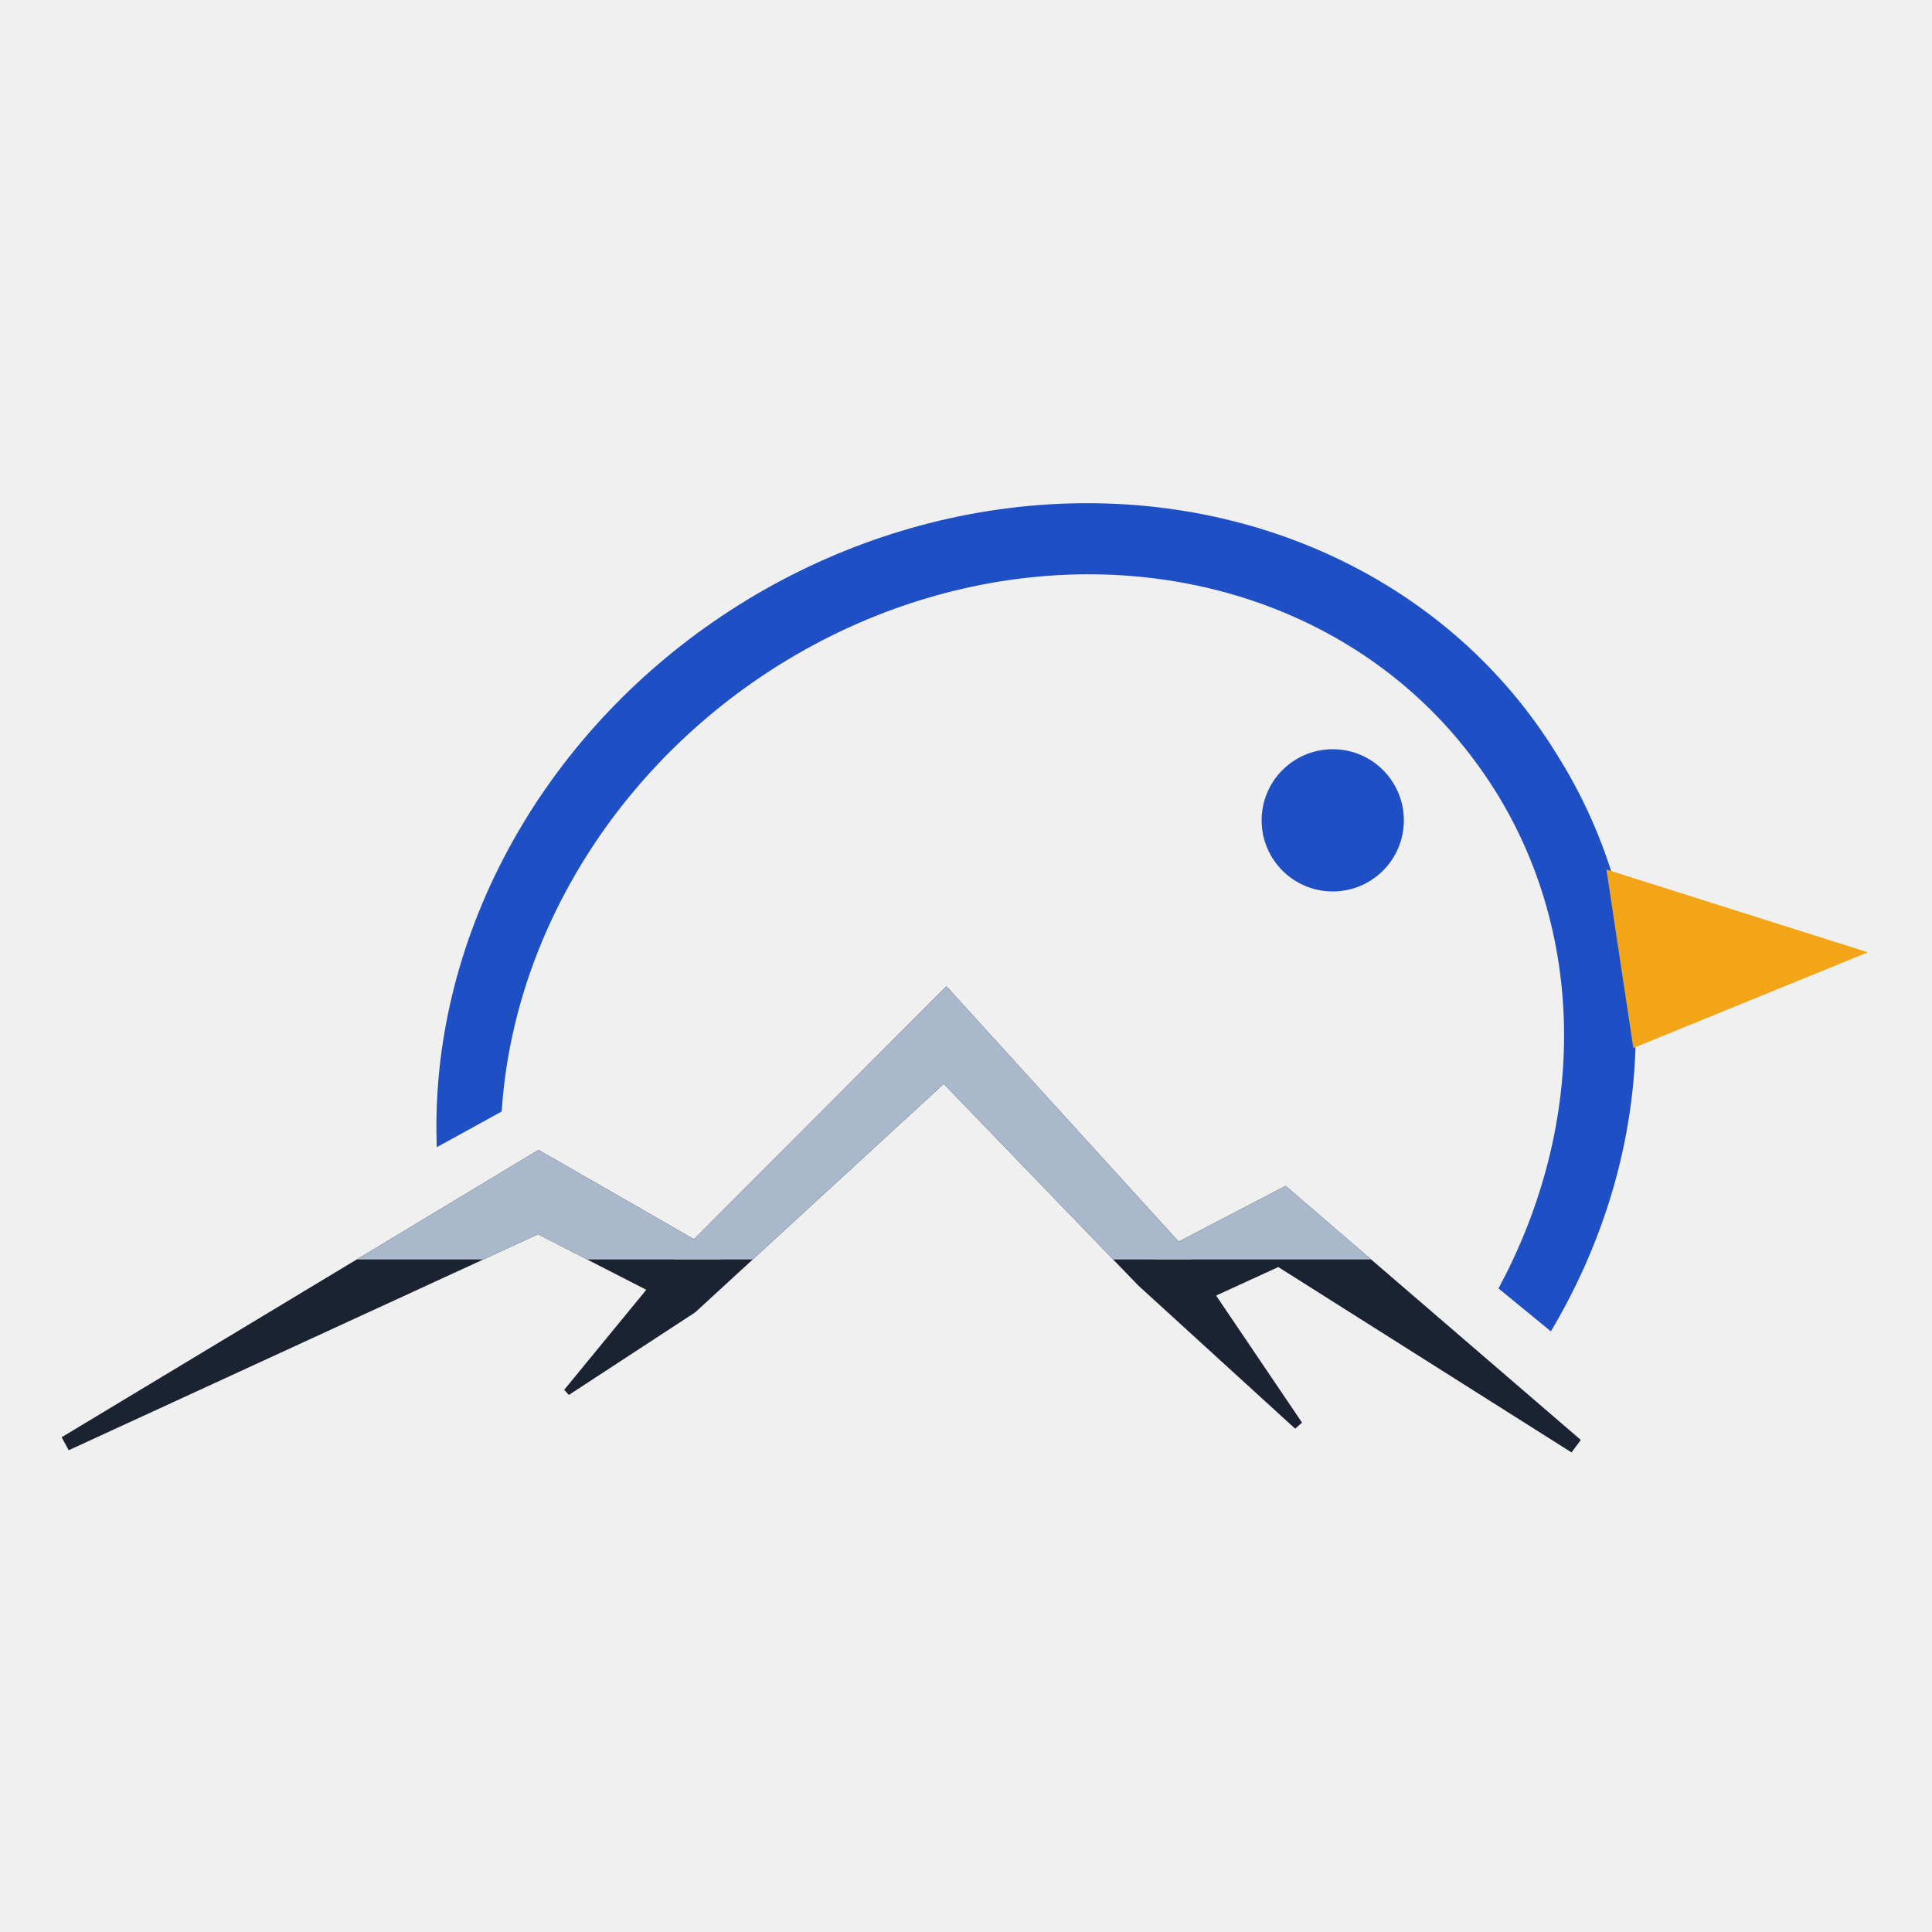
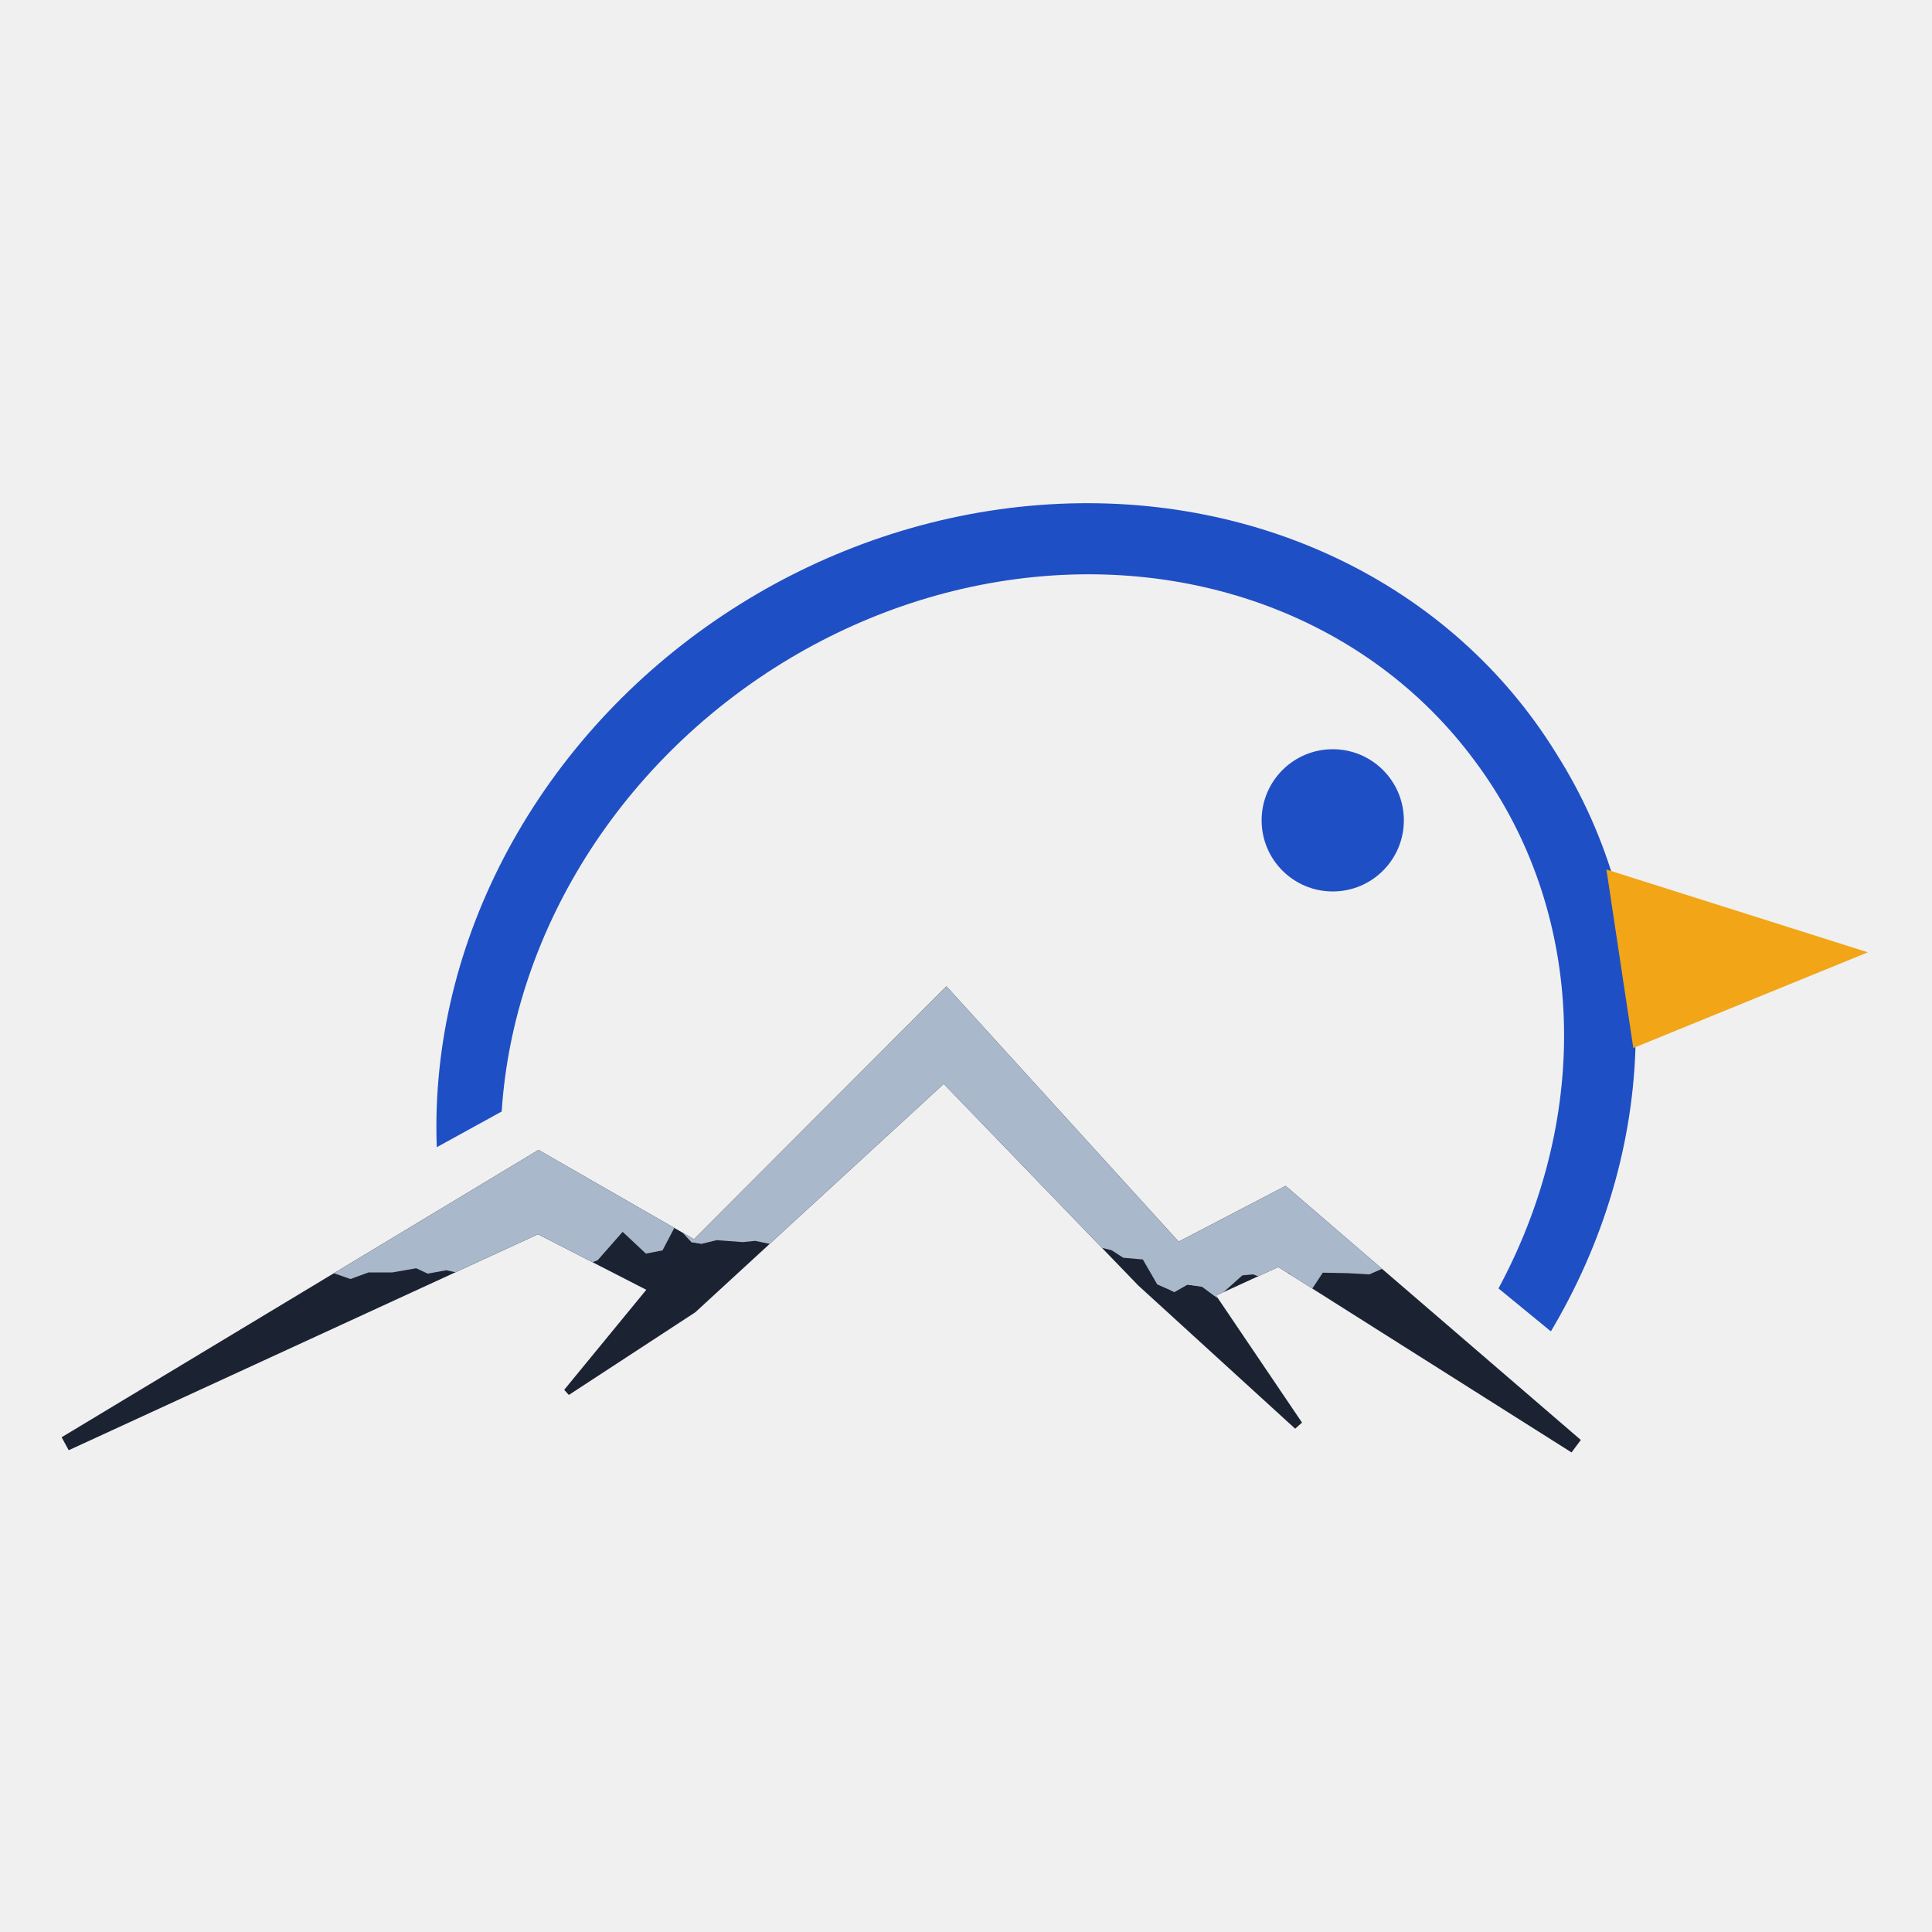
<svg xmlns="http://www.w3.org/2000/svg" viewBox="370 -15 790 790" role="img" aria-label="fiste">
  <style>.bird{fill:#1F4FC4}.beak{fill:#F2A516}.rock{fill:#1B2333}.snow{fill:#A9B8CA}@media (prefers-color-scheme:dark){.bird{fill:#6C9BFF}.beak{fill:#FFB938}.rock{fill:#8FA3C2}.snow{fill:#FFFFFF}}</style>
  <defs>
    <clipPath id="fm">
      <path d="M-3438.5 2647.0 L4561.5 -1753.0 L4561.5 -5000 L-3438.5 -5000 Z" />
      <path d="M-2995.6 -2750.4 L5004.4 3809.6 L5004.4 -5000 L-2995.6 -5000 Z" />
    </clipPath>
    <clipPath id="fs">
-       <rect x="-5000" y="-5000" width="10000" height="5500" />
+       <path d="M-5000 -5000 L-5000 500 L380.0 507.1 L387.0 498.5 L394.4 495.6 L403.7 497.0 L414.1 493.2 L424.6 492.8 L428.8 490.6 L433.1 494.2 L437.8 495.2 L445.2 495.1 L453.6 499.0 L464.1 505.1 L472.0 503.9 L481.6 503.7 L491.8 504.2 L497.7 502.3 L505.9 505.4 L513.3 508.0 L520.7 505.3 L530.4 505.3 L540.2 503.6 L544.9 505.8 L552.5 504.4 L563.2 506.8 L567.7 503.4 L572.4 506.3 L579.5 494.5 L584.9 510.4 L593.4 502.8 L601.4 504.6 L608.9 502.5 L614.4 500.3 L624.6 488.7 L634.1 497.6 L640.9 496.3 L646.3 486.0 L652.7 492.9 L656.9 493.6 L663.1 492.1 L673.7 492.9 L678.8 492.4 L685.1 493.7 L689.6 493.2 L700.1 492.5 L709.9 496.3 L715.3 498.6 L720.2 498.2 L727.8 501.8 L737.7 499.3 L744.6 498.1 L751.0 499.9 L760.5 501.7 L766.7 502.7 L776.3 505.4 L786.2 500.0 L796.4 500.3 L805.9 499.5 L816.6 494.3 L824.5 496.2 L829.3 499.3 L837.3 500.0 L843.2 510.2 L850.2 513.3 L855.5 510.3 L861.5 511.1 L867.7 515.7 L878.0 506.5 L882.4 506.1 L887.0 507.8 L897.1 505.6 L905.4 513.7 L910.9 505.4 L921.1 505.6 L929.9 506.1 L940.5 501.5 L947.5 498.8 L953.6 503.7 L958.4 502.1 L968.7 499.5 L976.7 494.1 L981.6 496.8 L990.1 493.9 L996.6 495.9 L1003.6 494.8 L1011.4 497.2 L1020.2 495.5 L1025.2 493.1 L1032.6 495.2 L5000 500 L5000 -5000 Z" />
    </clipPath>
  </defs>
  <g class="bird">
    <g clip-path="url(#fm)">
      <path fill-rule="evenodd" d="M581.07 559.45 A250.91 227.47 -32.09 1 0 1006.23 292.89 A250.91 227.47 -32.09 1 0 581.07 559.45 Z M611.39 565.09 A225.35 201.46 -36.67 1 0 972.89 295.93 A225.35 201.46 -36.67 1 0 611.39 565.09 Z" />
    </g>
    <circle cx="914.96" cy="320.44" r="29.08" />
  </g>
  <g class="beak">
    <path d="M1026.87 340.55 L1133.78 374.4 L1037.87 413.53 Z" />
  </g>
  <g class="rock">
    <path d="M398.1 578.0 L590.0 489.7 L652.6 521.8 L665.4 498.4 L590.2 455.2 L395.2 572.7 Z" />
    <path d="M602.6 555.4 L654.3 521.6 L755.9 428.2 L835.4 510.6 L899.6 569.2 L902.4 566.7 L853.5 494.4 L757.0 388.3 L639.6 505.9 L600.7 553.3 Z" />
    <path d="M853.2 521.2 L892.7 503.1 L1012.6 578.9 L1016.4 573.8 L895.7 469.9 L841.8 498.0 Z" />
  </g>
  <g class="snow" clip-path="url(#fs)">
    <path d="M398.1 578.0 L590.0 489.7 L652.6 521.8 L665.4 498.4 L590.2 455.2 L395.2 572.7 Z" />
    <path d="M602.6 555.4 L654.3 521.6 L755.9 428.2 L835.4 510.6 L899.6 569.2 L902.4 566.7 L853.5 494.4 L757.0 388.3 L639.6 505.9 L600.7 553.3 Z" />
    <path d="M853.2 521.2 L892.7 503.1 L1012.6 578.9 L1016.4 573.8 L895.7 469.9 L841.8 498.0 Z" />
  </g>
</svg>
